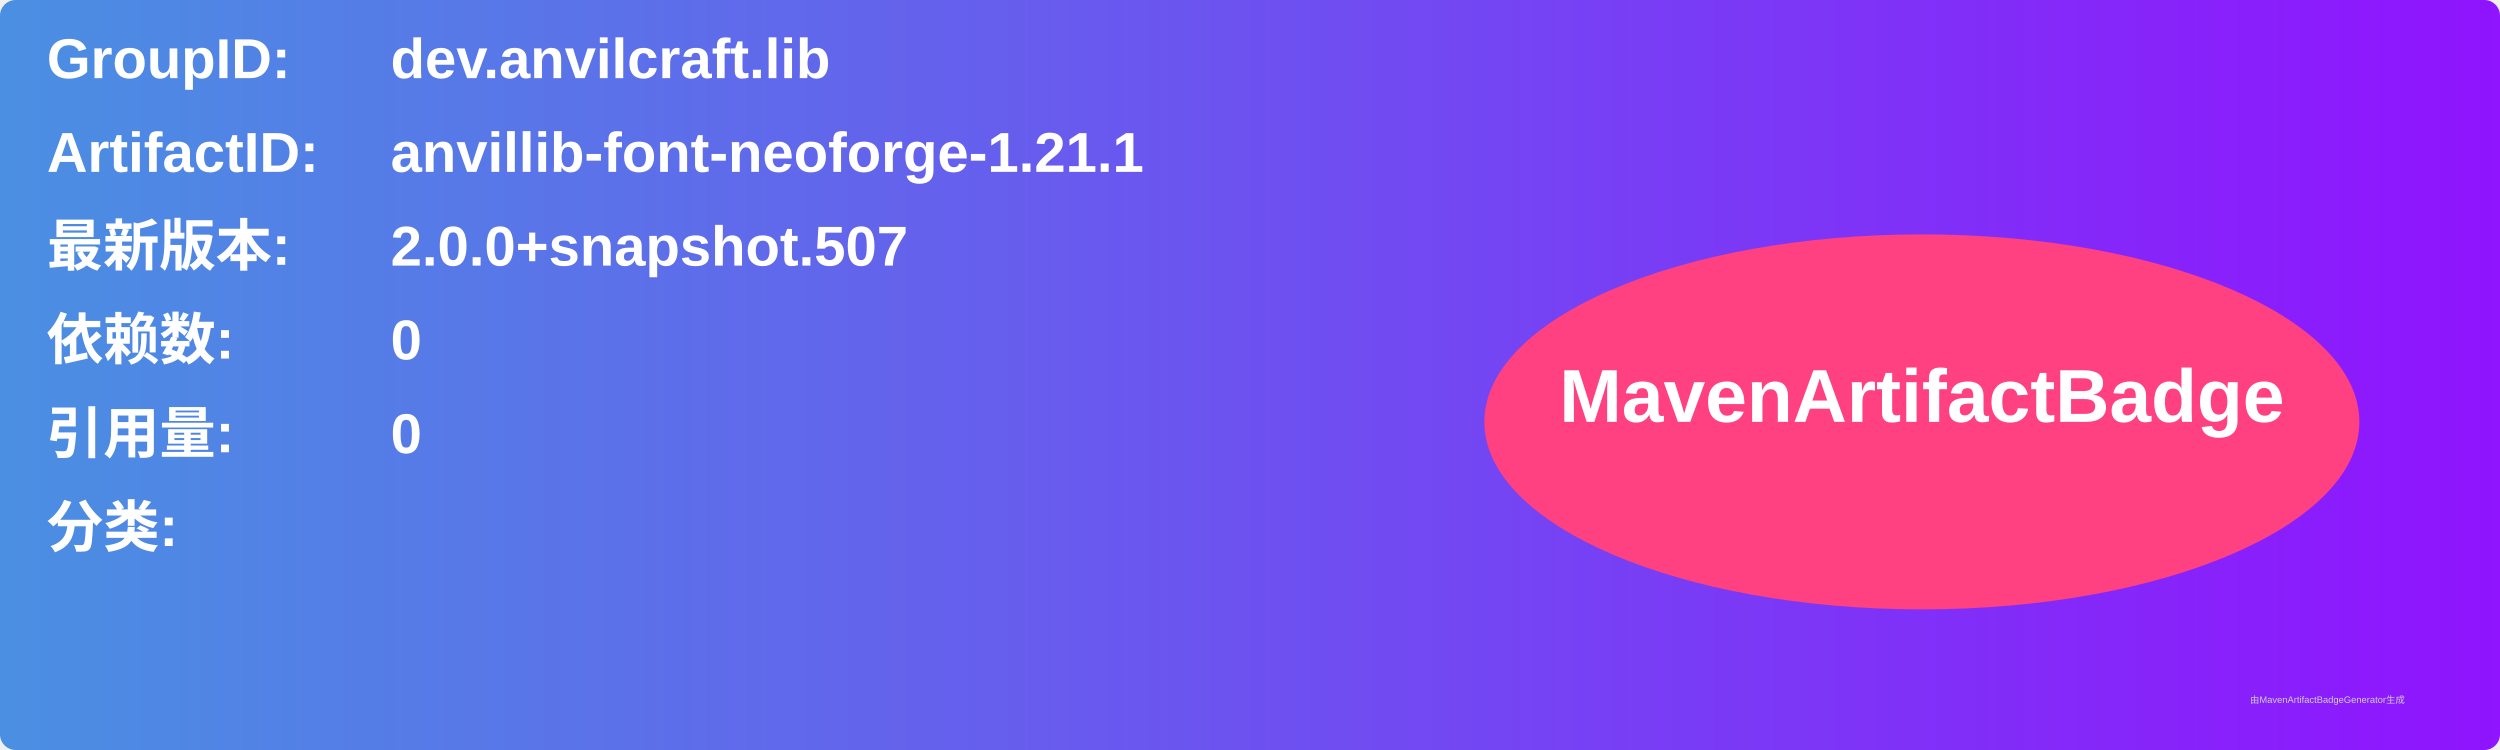
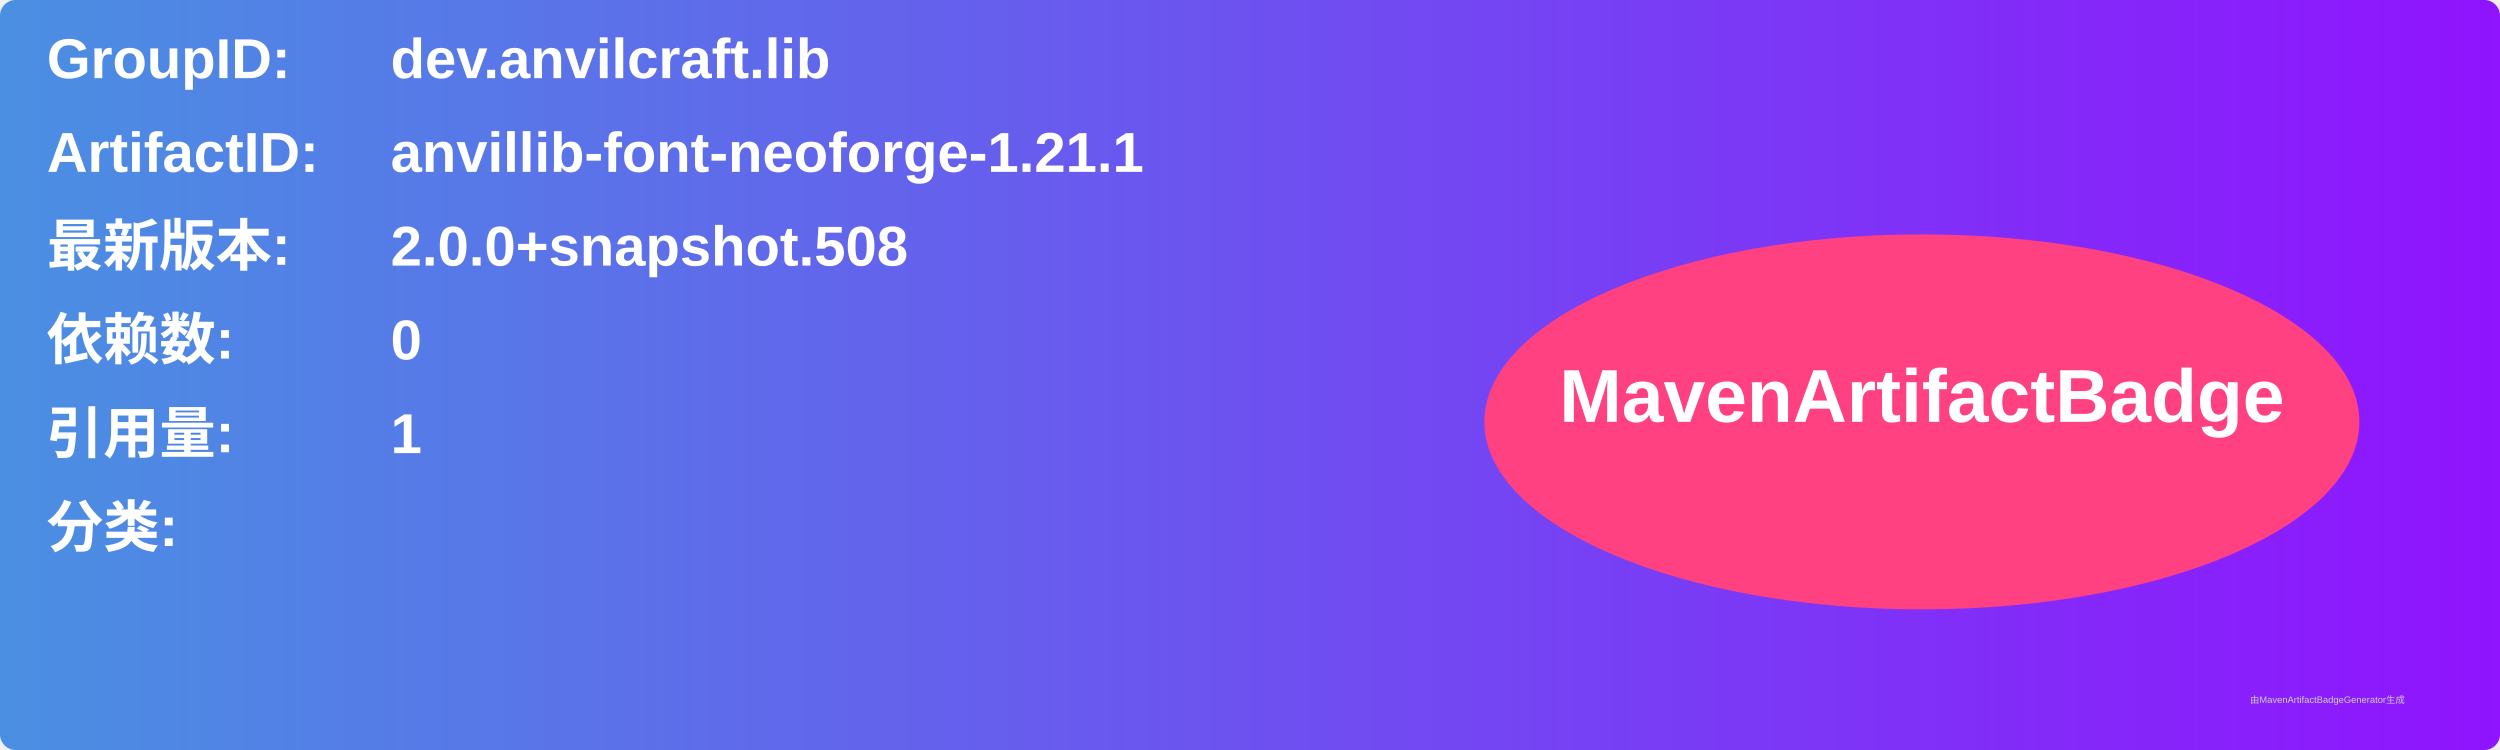
<svg xmlns="http://www.w3.org/2000/svg" width="800" height="240" viewBox="0 0 800 240">
  <linearGradient id="grad" x1="0%" y1="0%" x2="100%" y2="0%">
    <stop offset="0%" stop-color="#4a90e2" />
    <stop offset="100%" stop-color="#9013fe" />
  </linearGradient>
  <rect width="100%" height="100%" rx="5" ry="5" fill="url(#grad)" />
  <g transform="translate(15, 15)">
    <text x="0" y="10" font-family="Arial" font-size="18" fill="white" font-weight="bold" width="260">GroupID:</text>
    <text x="110" y="10" font-family="Arial" font-size="18" fill="white" font-weight="bold" width="460">dev.anvilcraft.lib</text>
    <text x="0" y="40" font-family="Arial" font-size="18" fill="white" font-weight="bold" width="260">ArtifactID:</text>
    <text x="110" y="40" font-family="Arial" font-size="18" fill="white" font-weight="bold" width="460">anvillib-font-neoforge-1.21.1</text>
    <text x="0" y="70" font-family="Arial" font-size="18" fill="white" font-weight="bold">最新版本:</text>
    <text x="110" y="70" font-family="Arial" font-size="18" fill="white" font-weight="bold">
-       <tspan font-weight="bold">2.0.0+snapshot.507</tspan>
+       <tspan font-weight="bold">2.0.0+snapshot.508</tspan>
    </text>
    <text x="0" y="100" font-family="Arial" font-size="18" fill="white" font-weight="bold">依赖数: </text>
    <text x="110" y="100" font-family="Arial" font-size="18" fill="white">
      <tspan font-weight="bold">0</tspan>
    </text>
    <text x="0" y="130" font-family="Arial" font-size="18" fill="white" font-weight="bold">引用量: </text>
    <text x="110" y="130" font-family="Arial" font-size="18" fill="white">
-       <tspan font-weight="bold">0</tspan>
+       <tspan font-weight="bold">1</tspan>
    </text>
    <text x="0" y="160" font-family="Arial" font-size="18" fill="white" font-weight="bold">分类:</text>
    <text x="10" y="190" font-family="Arial" font-size="10" fill="white">
      <tspan font-weight="bold" />
    </text>
    <ellipse cx="600" cy="120" rx="140" ry="60" fill="#ff4081" />
    <text x="600" y="120" text-anchor="middle" font-family="Arial" font-size="24" fill="white" font-weight="bold">MavenArtifactBadge</text>
  </g>
  <text x="720" y="225" font-family="Arial" font-size="3" fill="#d0d0d0">由MavenArtifactBadgeGenerator生成</text>
</svg>
